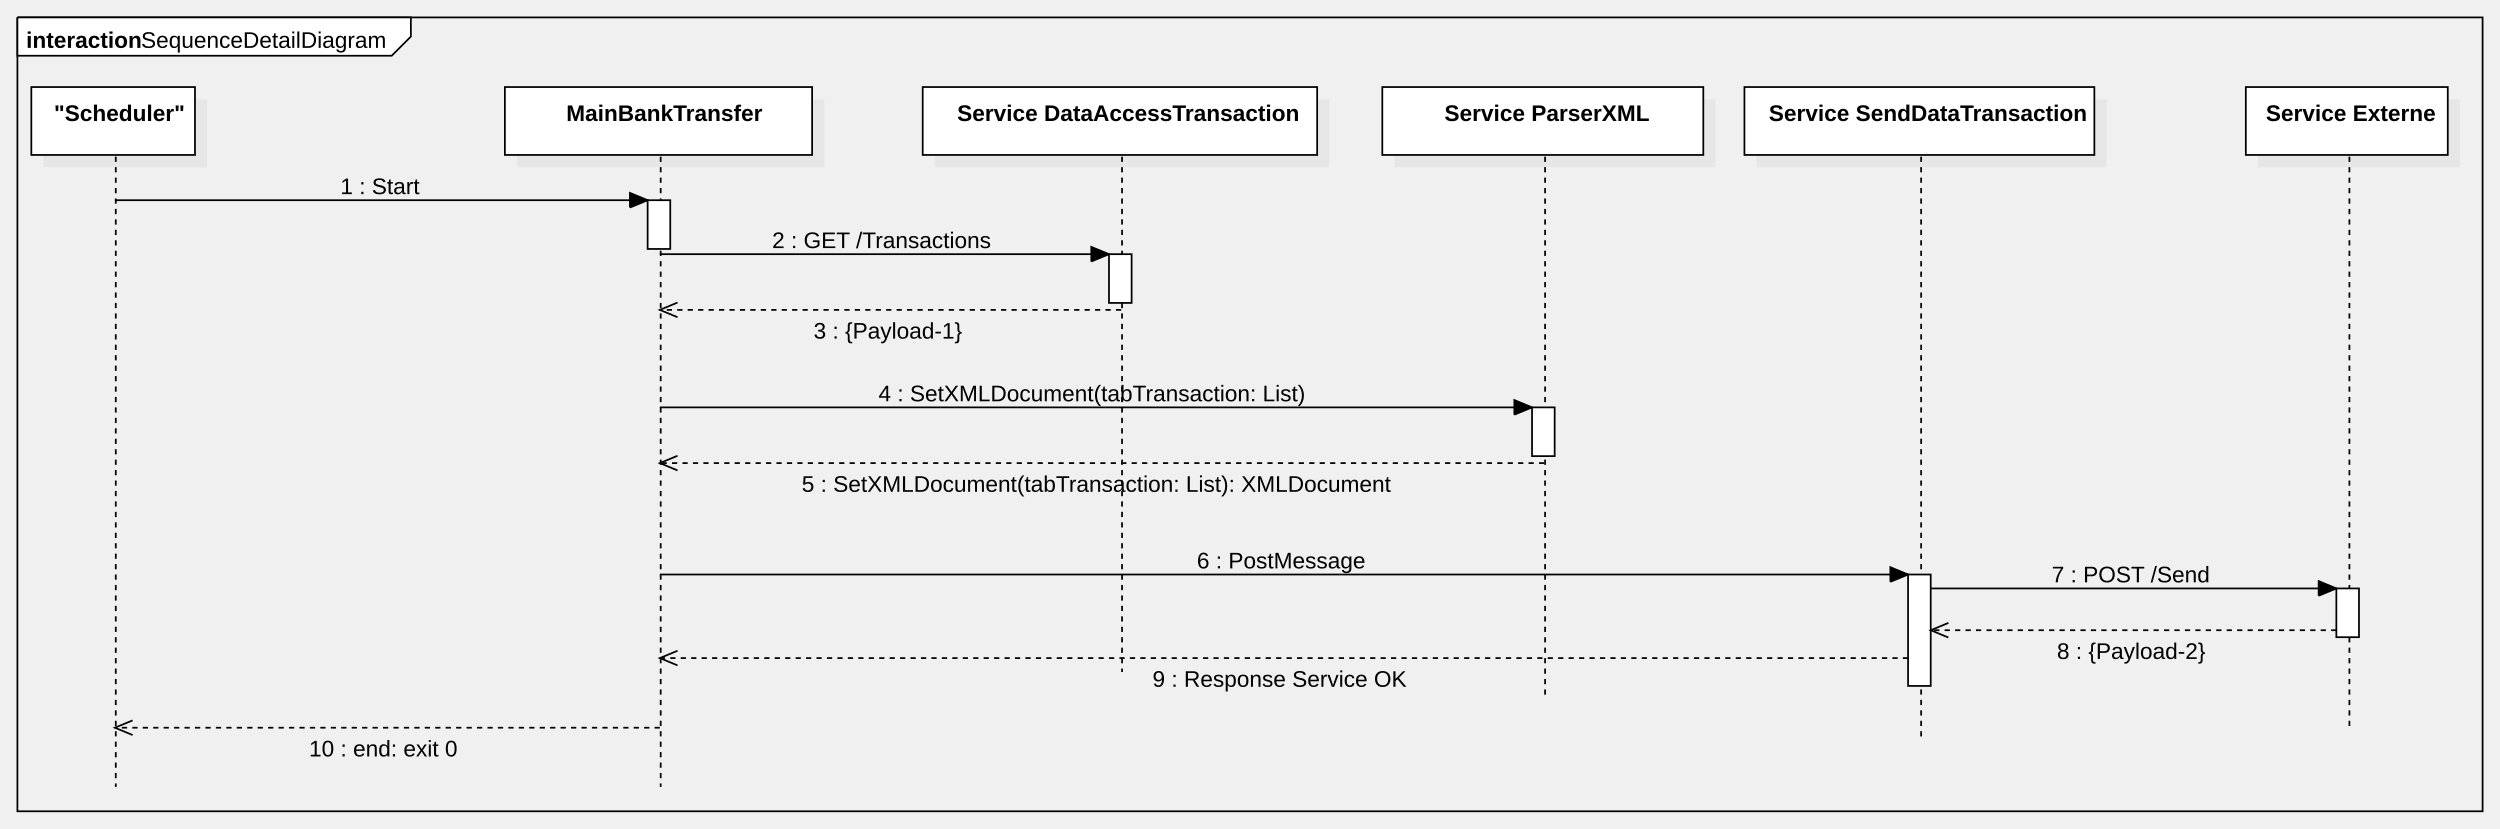
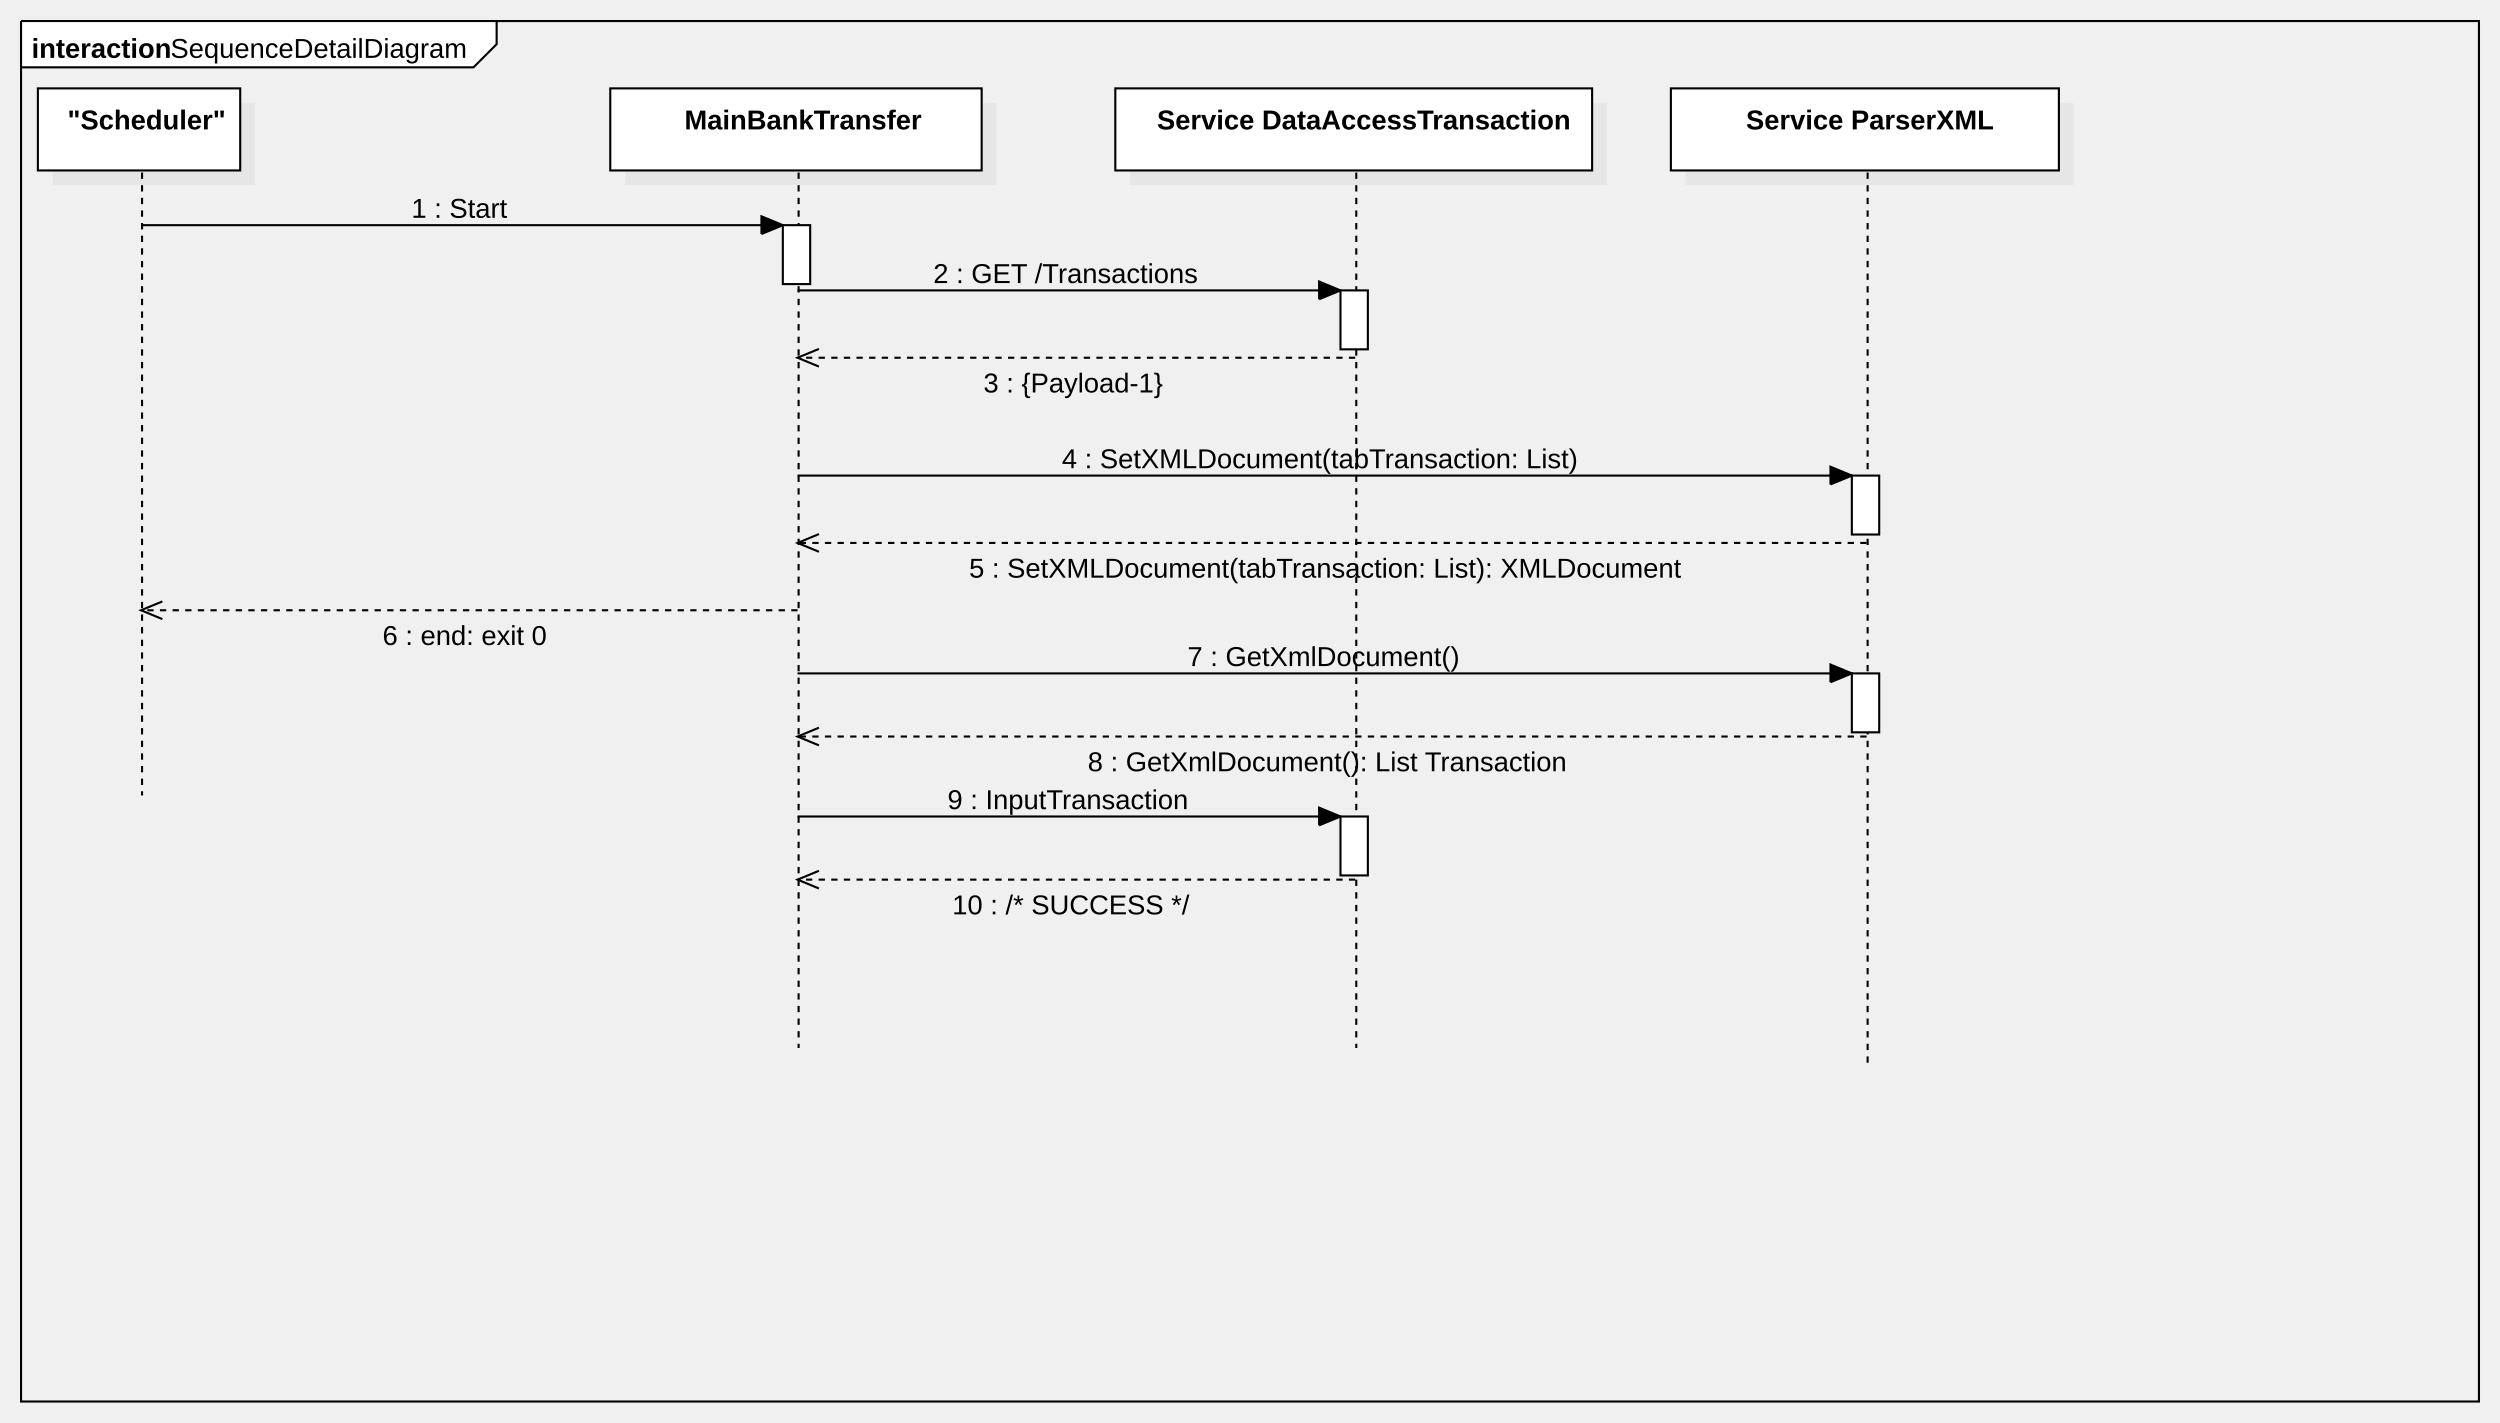
- <svg xmlns="http://www.w3.org/2000/svg" version="1.1" width="1436" height="476">
+ <svg xmlns="http://www.w3.org/2000/svg" version="1.1" width="1188" height="676">
  <defs />
  <g>
-     <g transform="translate(2,10) scale(1,1)">
-       <path fill="none" stroke="#000000" d="M 8 0 L 1424 0 L 1424 456 L 8 456 L 8 0" stroke-miterlimit="10" />
-     </g>
-     <g transform="translate(2,10) scale(1,1)">
-       <path fill="#ffffff" stroke="none" d="M 8 0 L 8 22 L 223 22 L 234 11 L 234 0 L 8 0" />
-     </g>
-     <g transform="translate(2,10) scale(1,1)">
-       <path fill="none" stroke="#000000" d="M 8 0 L 8 22 L 223 22 L 234 11 L 234 0 L 8 0 L 8 0" stroke-miterlimit="10" />
-     </g>
-     <g transform="translate(2,10) scale(1,1)">
-       <g>
-         <path fill="none" stroke="none" />
-         <text fill="#000000" stroke="none" font-family="Arial" font-size="13px" font-style="normal" font-weight="normal" text-decoration="none" x="79" y="17.5">SequenceDetailDiagram</text>
-       </g>
-     </g>
-     <g transform="translate(2,10) scale(1,1)">
-       <g>
-         <path fill="none" stroke="none" />
-         <text fill="#000000" stroke="none" font-family="Arial" font-size="13px" font-style="normal" font-weight="bold" text-decoration="none" x="13" y="17.5">interaction</text>
-       </g>
-     </g>
-     <g transform="translate(2,10) scale(1,1)">
+     <g transform="translate(2,2) scale(1,1)">
+       <path fill="none" stroke="#000000" d="M 8 8 L 1176 8 L 1176 664 L 8 664 L 8 8" stroke-miterlimit="10" />
+     </g>
+     <g transform="translate(2,2) scale(1,1)">
+       <path fill="#ffffff" stroke="none" d="M 8 8 L 8 30 L 223 30 L 234 19 L 234 8 L 8 8" />
+     </g>
+     <g transform="translate(2,2) scale(1,1)">
+       <path fill="none" stroke="#000000" d="M 8 8 L 8 30 L 223 30 L 234 19 L 234 8 L 8 8 L 8 8" stroke-miterlimit="10" />
+     </g>
+     <g transform="translate(2,2) scale(1,1)">
+       <g>
+         <path fill="none" stroke="none" />
+         <text fill="#000000" stroke="none" font-family="Arial" font-size="13px" font-style="normal" font-weight="normal" text-decoration="none" x="79" y="25.5">SequenceDetailDiagram</text>
+       </g>
+     </g>
+     <g transform="translate(2,2) scale(1,1)">
+       <g>
+         <path fill="none" stroke="none" />
+         <text fill="#000000" stroke="none" font-family="Arial" font-size="13px" font-style="normal" font-weight="bold" text-decoration="none" x="13" y="25.5">interaction</text>
+       </g>
+     </g>
+     <g transform="translate(2,2) scale(1,1)">
      <rect fill="#C0C0C0" stroke="none" x="295" y="47" width="176.485" height="39" opacity="0.2" />
    </g>
-     <g transform="translate(2,10) scale(1,1)">
+     <g transform="translate(2,2) scale(1,1)">
      <rect fill="#ffffff" stroke="none" x="288" y="40" width="176.485" height="39" />
    </g>
-     <g transform="translate(2,10) scale(1,1)">
+     <g transform="translate(2,2) scale(1,1)">
      <path fill="none" stroke="#000000" d="M 288 40 L 464.485 40 L 464.485 79 L 288 79 L 288 40 Z Z" stroke-miterlimit="10" />
    </g>
-     <g transform="translate(2,10) scale(1,1)">
+     <g transform="translate(2,2) scale(1,1)">
      <g>
        <path fill="none" stroke="none" />
        <text fill="#000000" stroke="none" font-family="Arial" font-size="13px" font-style="normal" font-weight="bold" text-decoration="none" x="323.243" y="59.5">MainBankTransfer</text>
      </g>
    </g>
-     <g transform="translate(2,10) scale(1,1)">
-       <path fill="none" stroke="#000000" d="M 377.5 80 L 377.5 442" stroke-miterlimit="10" stroke-dasharray="3" />
-     </g>
-     <g transform="translate(2,10) scale(1,1)">
+     <g transform="translate(2,2) scale(1,1)">
+       <path fill="none" stroke="#000000" d="M 377.5 80 L 377.5 496" stroke-miterlimit="10" stroke-dasharray="3" />
+     </g>
+     <g transform="translate(2,2) scale(1,1)">
      <rect fill="#C0C0C0" stroke="none" x="535" y="47" width="226.578" height="39" opacity="0.2" />
    </g>
-     <g transform="translate(2,10) scale(1,1)">
+     <g transform="translate(2,2) scale(1,1)">
      <rect fill="#ffffff" stroke="none" x="528" y="40" width="226.578" height="39" />
    </g>
-     <g transform="translate(2,10) scale(1,1)">
+     <g transform="translate(2,2) scale(1,1)">
      <path fill="none" stroke="#000000" d="M 528 40 L 754.578 40 L 754.578 79 L 528 79 L 528 40 Z Z" stroke-miterlimit="10" />
    </g>
-     <g transform="translate(2,10) scale(1,1)">
+     <g transform="translate(2,2) scale(1,1)">
      <g>
        <path fill="none" stroke="none" />
        <text fill="#000000" stroke="none" font-family="Arial" font-size="13px" font-style="normal" font-weight="bold" text-decoration="none" x="547.789" y="59.5">Service DataAccessTransaction</text>
      </g>
    </g>
-     <g transform="translate(2,10) scale(1,1)">
-       <path fill="none" stroke="#000000" d="M 642.5 80 L 642.5 376" stroke-miterlimit="10" stroke-dasharray="3" />
-     </g>
-     <g transform="translate(2,10) scale(1,1)">
+     <g transform="translate(2,2) scale(1,1)">
+       <path fill="none" stroke="#000000" d="M 642.5 80 L 642.5 496" stroke-miterlimit="10" stroke-dasharray="3" />
+     </g>
+     <g transform="translate(2,2) scale(1,1)">
      <rect fill="#C0C0C0" stroke="none" x="799" y="47" width="184.382" height="39" opacity="0.2" />
    </g>
-     <g transform="translate(2,10) scale(1,1)">
+     <g transform="translate(2,2) scale(1,1)">
      <rect fill="#ffffff" stroke="none" x="792" y="40" width="184.382" height="39" />
    </g>
-     <g transform="translate(2,10) scale(1,1)">
+     <g transform="translate(2,2) scale(1,1)">
      <path fill="none" stroke="#000000" d="M 792 40 L 976.382 40 L 976.382 79 L 792 79 L 792 40 Z Z" stroke-miterlimit="10" />
    </g>
-     <g transform="translate(2,10) scale(1,1)">
+     <g transform="translate(2,2) scale(1,1)">
      <g>
        <path fill="none" stroke="none" />
        <text fill="#000000" stroke="none" font-family="Arial" font-size="13px" font-style="normal" font-weight="bold" text-decoration="none" x="827.691" y="59.5">Service ParserXML</text>
      </g>
    </g>
-     <g transform="translate(2,10) scale(1,1)">
-       <path fill="none" stroke="#000000" d="M 885.5 80 L 885.5 392" stroke-miterlimit="10" stroke-dasharray="3" />
-     </g>
-     <g transform="translate(2,10) scale(1,1)">
-       <rect fill="#C0C0C0" stroke="none" x="23" y="47" width="94" height="39" opacity="0.2" />
-     </g>
-     <g transform="translate(2,10) scale(1,1)">
-       <rect fill="#ffffff" stroke="none" x="16" y="40" width="94" height="39" />
-     </g>
-     <g transform="translate(2,10) scale(1,1)">
-       <path fill="none" stroke="#000000" d="M 16 40 L 110 40 L 110 79 L 16 79 L 16 40 Z Z" stroke-miterlimit="10" />
-     </g>
-     <g transform="translate(2,10) scale(1,1)">
-       <g>
-         <path fill="none" stroke="none" />
-         <text fill="#000000" stroke="none" font-family="Arial" font-size="13px" font-style="normal" font-weight="bold" text-decoration="none" x="29" y="59.5">"Scheduler"</text>
-       </g>
-     </g>
-     <g transform="translate(2,10) scale(1,1)">
-       <path fill="none" stroke="#000000" d="M 64.5 80 L 64.5 442" stroke-miterlimit="10" stroke-dasharray="3" />
-     </g>
-     <g transform="translate(2,10) scale(1,1)">
-       <rect fill="#C0C0C0" stroke="none" x="1007" y="47" width="201" height="39" opacity="0.2" />
-     </g>
-     <g transform="translate(2,10) scale(1,1)">
-       <rect fill="#ffffff" stroke="none" x="1000" y="40" width="201" height="39" />
-     </g>
-     <g transform="translate(2,10) scale(1,1)">
-       <path fill="none" stroke="#000000" d="M 1000 40 L 1201 40 L 1201 79 L 1000 79 L 1000 40 Z Z" stroke-miterlimit="10" />
-     </g>
-     <g transform="translate(2,10) scale(1,1)">
-       <g>
-         <path fill="none" stroke="none" />
-         <text fill="#000000" stroke="none" font-family="Arial" font-size="13px" font-style="normal" font-weight="bold" text-decoration="none" x="1014" y="59.5">Service SendDataTransaction</text>
-       </g>
-     </g>
-     <g transform="translate(2,10) scale(1,1)">
-       <path fill="none" stroke="#000000" d="M 1101.5 80 L 1101.5 414" stroke-miterlimit="10" stroke-dasharray="3" />
-     </g>
-     <g transform="translate(2,10) scale(1,1)">
-       <rect fill="#C0C0C0" stroke="none" x="1295" y="47" width="116" height="39" opacity="0.2" />
-     </g>
-     <g transform="translate(2,10) scale(1,1)">
-       <rect fill="#ffffff" stroke="none" x="1288" y="40" width="116" height="39" />
-     </g>
-     <g transform="translate(2,10) scale(1,1)">
-       <path fill="none" stroke="#000000" d="M 1288 40 L 1404 40 L 1404 79 L 1288 79 L 1288 40 Z Z" stroke-miterlimit="10" />
-     </g>
-     <g transform="translate(2,10) scale(1,1)">
-       <g>
-         <path fill="none" stroke="none" />
-         <text fill="#000000" stroke="none" font-family="Arial" font-size="13px" font-style="normal" font-weight="bold" text-decoration="none" x="1299.5" y="59.5">Service Externe</text>
-       </g>
-     </g>
-     <g transform="translate(2,10) scale(1,1)">
-       <path fill="none" stroke="#000000" d="M 1347.5 80 L 1347.5 408" stroke-miterlimit="10" stroke-dasharray="3" />
-     </g>
-     <g transform="translate(2,10) scale(1,1)">
+     <g transform="translate(2,2) scale(1,1)">
+       <path fill="none" stroke="#000000" d="M 885.5 80 L 885.5 504" stroke-miterlimit="10" stroke-dasharray="3" />
+     </g>
+     <g transform="translate(2,2) scale(1,1)">
+       <rect fill="#C0C0C0" stroke="none" x="23" y="47" width="96.149" height="39" opacity="0.2" />
+     </g>
+     <g transform="translate(2,2) scale(1,1)">
+       <rect fill="#ffffff" stroke="none" x="16" y="40" width="96.149" height="39" />
+     </g>
+     <g transform="translate(2,2) scale(1,1)">
+       <path fill="none" stroke="#000000" d="M 16 40 L 112.149 40 L 112.149 79 L 16 79 L 16 40 Z Z" stroke-miterlimit="10" />
+     </g>
+     <g transform="translate(2,2) scale(1,1)">
+       <g>
+         <path fill="none" stroke="none" />
+         <text fill="#000000" stroke="none" font-family="Arial" font-size="13px" font-style="normal" font-weight="bold" text-decoration="none" x="30.075" y="59.5">"Scheduler"</text>
+       </g>
+     </g>
+     <g transform="translate(2,2) scale(1,1)">
+       <path fill="none" stroke="#000000" d="M 65.5 80 L 65.5 376" stroke-miterlimit="10" stroke-dasharray="3" />
+     </g>
+     <g transform="translate(2,2) scale(1,1)">
      <path fill="none" stroke="#000000" d="M 885 256 L 377 256" stroke-miterlimit="10" stroke-dasharray="3" />
    </g>
-     <g transform="translate(2,10) scale(1,1)">
+     <g transform="translate(2,2) scale(1,1)">
      <path fill="none" stroke="#000000" d="M 387.163 251.79 L 377 256 L 387.163 260.21" stroke-miterlimit="10" />
    </g>
-     <g transform="translate(2,10) scale(1,1)">
+     <g transform="translate(2,2) scale(1,1)">
      <g>
        <path fill="none" stroke="none" />
        <text fill="#000000" stroke="none" font-family="Arial" font-size="13px" font-style="normal" font-weight="normal" text-decoration="none" x="458.529" y="272.5">5 : SetXMLDocument(tabTransaction: List): XMLDocument</text>
      </g>
    </g>
-     <g transform="translate(2,10) scale(1,1)">
+     <g transform="translate(2,2) scale(1,1)">
      <path fill="none" stroke="#000000" d="M 377 136 L 635 136" stroke-miterlimit="10" />
    </g>
-     <g transform="translate(2,10) scale(1,1)">
+     <g transform="translate(2,2) scale(1,1)">
      <path fill="#000000" stroke="none" d="M 624.837 140.21 L 635 136 L 624.837 131.79" />
    </g>
-     <g transform="translate(2,10) scale(1,1)">
+     <g transform="translate(2,2) scale(1,1)">
      <path fill="none" stroke="#000000" d="M 624.837 140.21 L 635 136 L 624.837 131.79 L 624.837 140.21" stroke-miterlimit="10" />
    </g>
-     <g transform="translate(2,10) scale(1,1)">
+     <g transform="translate(2,2) scale(1,1)">
      <g>
        <path fill="none" stroke="none" />
        <text fill="#000000" stroke="none" font-family="Arial" font-size="13px" font-style="normal" font-weight="normal" text-decoration="none" x="441.5" y="132.5">2 : GET /Transactions</text>
      </g>
    </g>
-     <g transform="translate(2,10) scale(1,1)">
+     <g transform="translate(2,2) scale(1,1)">
      <rect fill="#ffffff" stroke="none" x="635" y="136" width="13" height="28" />
    </g>
-     <g transform="translate(2,10) scale(1,1)">
+     <g transform="translate(2,2) scale(1,1)">
      <path fill="none" stroke="#000000" d="M 635 136 L 648 136 L 648 164 L 635 164 L 635 136 Z Z" stroke-miterlimit="10" />
    </g>
-     <g transform="translate(2,10) scale(1,1)">
-       <path fill="none" stroke="#000000" d="M 64 105 L 370 105" stroke-miterlimit="10" />
-     </g>
-     <g transform="translate(2,10) scale(1,1)">
+     <g transform="translate(2,2) scale(1,1)">
+       <path fill="none" stroke="#000000" d="M 65 105 L 370 105" stroke-miterlimit="10" />
+     </g>
+     <g transform="translate(2,2) scale(1,1)">
      <path fill="#000000" stroke="none" d="M 359.837 109.21 L 370 105 L 359.837 100.79" />
    </g>
-     <g transform="translate(2,10) scale(1,1)">
+     <g transform="translate(2,2) scale(1,1)">
      <path fill="none" stroke="#000000" d="M 359.837 109.21 L 370 105 L 359.837 100.79 L 359.837 109.21" stroke-miterlimit="10" />
    </g>
-     <g transform="translate(2,10) scale(1,1)">
+     <g transform="translate(2,2) scale(1,1)">
      <g>
        <path fill="none" stroke="none" />
        <text fill="#000000" stroke="none" font-family="Arial" font-size="13px" font-style="normal" font-weight="normal" text-decoration="none" x="193.5" y="101.5">1 : Start</text>
      </g>
    </g>
-     <g transform="translate(2,10) scale(1,1)">
+     <g transform="translate(2,2) scale(1,1)">
      <rect fill="#ffffff" stroke="none" x="370" y="105" width="13" height="28" />
    </g>
-     <g transform="translate(2,10) scale(1,1)">
+     <g transform="translate(2,2) scale(1,1)">
      <path fill="none" stroke="#000000" d="M 370 105 L 383 105 L 383 133 L 370 133 L 370 105 Z Z" stroke-miterlimit="10" />
    </g>
-     <g transform="translate(2,10) scale(1,1)">
+     <g transform="translate(2,2) scale(1,1)">
      <path fill="none" stroke="#000000" d="M 642 168 L 377 168" stroke-miterlimit="10" stroke-dasharray="3" />
    </g>
-     <g transform="translate(2,10) scale(1,1)">
+     <g transform="translate(2,2) scale(1,1)">
      <path fill="none" stroke="#000000" d="M 387.163 163.79 L 377 168 L 387.163 172.21" stroke-miterlimit="10" />
    </g>
-     <g transform="translate(2,10) scale(1,1)">
+     <g transform="translate(2,2) scale(1,1)">
      <g>
        <path fill="none" stroke="none" />
        <text fill="#000000" stroke="none" font-family="Arial" font-size="13px" font-style="normal" font-weight="normal" text-decoration="none" x="465.328" y="184.5">3 : {Payload-1}</text>
      </g>
    </g>
-     <g transform="translate(2,10) scale(1,1)">
+     <g transform="translate(2,2) scale(1,1)">
      <path fill="none" stroke="#000000" d="M 377 224 L 878 224" stroke-miterlimit="10" />
    </g>
-     <g transform="translate(2,10) scale(1,1)">
+     <g transform="translate(2,2) scale(1,1)">
      <path fill="#000000" stroke="none" d="M 867.837 228.21 L 878 224 L 867.837 219.79" />
    </g>
-     <g transform="translate(2,10) scale(1,1)">
+     <g transform="translate(2,2) scale(1,1)">
      <path fill="none" stroke="#000000" d="M 867.837 228.21 L 878 224 L 867.837 219.79 L 867.837 228.21" stroke-miterlimit="10" />
    </g>
-     <g transform="translate(2,10) scale(1,1)">
+     <g transform="translate(2,2) scale(1,1)">
      <g>
        <path fill="none" stroke="none" />
        <text fill="#000000" stroke="none" font-family="Arial" font-size="13px" font-style="normal" font-weight="normal" text-decoration="none" x="502.585" y="220.5">4 : SetXMLDocument(tabTransaction: List)</text>
      </g>
    </g>
-     <g transform="translate(2,10) scale(1,1)">
+     <g transform="translate(2,2) scale(1,1)">
      <rect fill="#ffffff" stroke="none" x="878" y="224" width="13" height="28" />
    </g>
-     <g transform="translate(2,10) scale(1,1)">
+     <g transform="translate(2,2) scale(1,1)">
      <path fill="none" stroke="#000000" d="M 878 224 L 891 224 L 891 252 L 878 252 L 878 224 Z Z" stroke-miterlimit="10" />
    </g>
-     <g transform="translate(2,10) scale(1,1)">
-       <path fill="none" stroke="#000000" d="M 377 320 L 1094 320" stroke-miterlimit="10" />
-     </g>
-     <g transform="translate(2,10) scale(1,1)">
-       <path fill="#000000" stroke="none" d="M 1083.837 324.21 L 1094 320 L 1083.837 315.79" />
-     </g>
-     <g transform="translate(2,10) scale(1,1)">
-       <path fill="none" stroke="#000000" d="M 1083.837 324.21 L 1094 320 L 1083.837 315.79 L 1083.837 324.21" stroke-miterlimit="10" />
-     </g>
-     <g transform="translate(2,10) scale(1,1)">
-       <g>
-         <path fill="none" stroke="none" />
-         <text fill="#000000" stroke="none" font-family="Arial" font-size="13px" font-style="normal" font-weight="normal" text-decoration="none" x="685.5" y="316.5">6 : PostMessage</text>
-       </g>
-     </g>
-     <g transform="translate(2,10) scale(1,1)">
-       <rect fill="#ffffff" stroke="none" x="1094" y="320" width="13" height="64" />
-     </g>
-     <g transform="translate(2,10) scale(1,1)">
-       <path fill="none" stroke="#000000" d="M 1094 320 L 1107 320 L 1107 384 L 1094 384 L 1094 320 Z Z" stroke-miterlimit="10" />
-     </g>
-     <g transform="translate(2,10) scale(1,1)">
-       <path fill="none" stroke="#000000" d="M 1107 328 L 1340 328" stroke-miterlimit="10" />
-     </g>
-     <g transform="translate(2,10) scale(1,1)">
-       <path fill="#000000" stroke="none" d="M 1329.837 332.21 L 1340 328 L 1329.837 323.79" />
-     </g>
-     <g transform="translate(2,10) scale(1,1)">
-       <path fill="none" stroke="#000000" d="M 1329.837 332.21 L 1340 328 L 1329.837 323.79 L 1329.837 332.21" stroke-miterlimit="10" />
-     </g>
-     <g transform="translate(2,10) scale(1,1)">
-       <g>
-         <path fill="none" stroke="none" />
-         <text fill="#000000" stroke="none" font-family="Arial" font-size="13px" font-style="normal" font-weight="normal" text-decoration="none" x="1176.5" y="324.5">7 : POST /Send</text>
-       </g>
-     </g>
-     <g transform="translate(2,10) scale(1,1)">
-       <rect fill="#ffffff" stroke="none" x="1340" y="328" width="13" height="28" />
-     </g>
-     <g transform="translate(2,10) scale(1,1)">
-       <path fill="none" stroke="#000000" d="M 1340 328 L 1353 328 L 1353 356 L 1340 356 L 1340 328 Z Z" stroke-miterlimit="10" />
-     </g>
-     <g transform="translate(2,10) scale(1,1)">
-       <path fill="none" stroke="#000000" d="M 1340 352 L 1107 352" stroke-miterlimit="10" stroke-dasharray="3" />
-     </g>
-     <g transform="translate(2,10) scale(1,1)">
-       <path fill="none" stroke="#000000" d="M 1117.163 347.79 L 1107 352 L 1117.163 356.21" stroke-miterlimit="10" />
-     </g>
-     <g transform="translate(2,10) scale(1,1)">
-       <g>
-         <path fill="none" stroke="none" />
-         <text fill="#000000" stroke="none" font-family="Arial" font-size="13px" font-style="normal" font-weight="normal" text-decoration="none" x="1179.5" y="368.5">8 : {Payload-2}</text>
-       </g>
-     </g>
-     <g transform="translate(2,10) scale(1,1)">
-       <path fill="none" stroke="#000000" d="M 1094 368 L 377 368" stroke-miterlimit="10" stroke-dasharray="3" />
-     </g>
-     <g transform="translate(2,10) scale(1,1)">
-       <path fill="none" stroke="#000000" d="M 387.163 363.79 L 377 368 L 387.163 372.21" stroke-miterlimit="10" />
-     </g>
-     <g transform="translate(2,10) scale(1,1)">
-       <g>
-         <path fill="none" stroke="none" />
-         <text fill="#000000" stroke="none" font-family="Arial" font-size="13px" font-style="normal" font-weight="normal" text-decoration="none" x="660" y="384.5">9 : Response Service OK</text>
-       </g>
-     </g>
-     <g transform="translate(2,10) scale(1,1)">
-       <path fill="none" stroke="#000000" d="M 377 408 L 64 408" stroke-miterlimit="10" stroke-dasharray="3" />
-     </g>
-     <g transform="translate(2,10) scale(1,1)">
-       <path fill="none" stroke="#000000" d="M 74.163 403.79 L 64 408 L 74.163 412.21" stroke-miterlimit="10" />
-     </g>
-     <g transform="translate(2,10) scale(1,1)">
-       <g>
-         <path fill="none" stroke="none" />
-         <text fill="#000000" stroke="none" font-family="Arial" font-size="13px" font-style="normal" font-weight="normal" text-decoration="none" x="175.5" y="424.5">10 : end: exit 0</text>
+     <g transform="translate(2,2) scale(1,1)">
+       <path fill="none" stroke="#000000" d="M 377 288 L 65 288" stroke-miterlimit="10" stroke-dasharray="3" />
+     </g>
+     <g transform="translate(2,2) scale(1,1)">
+       <path fill="none" stroke="#000000" d="M 75.163 283.79 L 65 288 L 75.163 292.21" stroke-miterlimit="10" />
+     </g>
+     <g transform="translate(2,2) scale(1,1)">
+       <g>
+         <path fill="none" stroke="none" />
+         <text fill="#000000" stroke="none" font-family="Arial" font-size="13px" font-style="normal" font-weight="normal" text-decoration="none" x="179.776" y="304.5">6 : end: exit 0</text>
+       </g>
+     </g>
+     <g transform="translate(2,2) scale(1,1)">
+       <path fill="none" stroke="#000000" d="M 377 318 L 878 318" stroke-miterlimit="10" />
+     </g>
+     <g transform="translate(2,2) scale(1,1)">
+       <path fill="#000000" stroke="none" d="M 867.837 322.21 L 878 318 L 867.837 313.79" />
+     </g>
+     <g transform="translate(2,2) scale(1,1)">
+       <path fill="none" stroke="#000000" d="M 867.837 322.21 L 878 318 L 867.837 313.79 L 867.837 322.21" stroke-miterlimit="10" />
+     </g>
+     <g transform="translate(2,2) scale(1,1)">
+       <g>
+         <path fill="none" stroke="none" />
+         <text fill="#000000" stroke="none" font-family="Arial" font-size="13px" font-style="normal" font-weight="normal" text-decoration="none" x="562.28" y="314.5">7 : GetXmlDocument()</text>
+       </g>
+     </g>
+     <g transform="translate(2,2) scale(1,1)">
+       <rect fill="#ffffff" stroke="none" x="878" y="318" width="13" height="28" />
+     </g>
+     <g transform="translate(2,2) scale(1,1)">
+       <path fill="none" stroke="#000000" d="M 878 318 L 891 318 L 891 346 L 878 346 L 878 318 Z Z" stroke-miterlimit="10" />
+     </g>
+     <g transform="translate(2,2) scale(1,1)">
+       <path fill="none" stroke="#000000" d="M 885 348 L 377 348" stroke-miterlimit="10" stroke-dasharray="3" />
+     </g>
+     <g transform="translate(2,2) scale(1,1)">
+       <path fill="none" stroke="#000000" d="M 387.163 343.79 L 377 348 L 387.163 352.21" stroke-miterlimit="10" />
+     </g>
+     <g transform="translate(2,2) scale(1,1)">
+       <g>
+         <path fill="none" stroke="none" />
+         <text fill="#000000" stroke="none" font-family="Arial" font-size="13px" font-style="normal" font-weight="normal" text-decoration="none" x="514.888" y="364.5">8 : GetXmlDocument(): List Transaction</text>
+       </g>
+     </g>
+     <g transform="translate(2,2) scale(1,1)">
+       <path fill="none" stroke="#000000" d="M 377 386 L 635 386" stroke-miterlimit="10" />
+     </g>
+     <g transform="translate(2,2) scale(1,1)">
+       <path fill="#000000" stroke="none" d="M 624.837 390.21 L 635 386 L 624.837 381.79" />
+     </g>
+     <g transform="translate(2,2) scale(1,1)">
+       <path fill="none" stroke="#000000" d="M 624.837 390.21 L 635 386 L 624.837 381.79 L 624.837 390.21" stroke-miterlimit="10" />
+     </g>
+     <g transform="translate(2,2) scale(1,1)">
+       <g>
+         <path fill="none" stroke="none" />
+         <text fill="#000000" stroke="none" font-family="Arial" font-size="13px" font-style="normal" font-weight="normal" text-decoration="none" x="448.231" y="382.5">9 : InputTransaction</text>
+       </g>
+     </g>
+     <g transform="translate(2,2) scale(1,1)">
+       <rect fill="#ffffff" stroke="none" x="635" y="386" width="13" height="28" />
+     </g>
+     <g transform="translate(2,2) scale(1,1)">
+       <path fill="none" stroke="#000000" d="M 635 386 L 648 386 L 648 414 L 635 414 L 635 386 Z Z" stroke-miterlimit="10" />
+     </g>
+     <g transform="translate(2,2) scale(1,1)">
+       <path fill="none" stroke="#000000" d="M 642 416 L 377 416" stroke-miterlimit="10" stroke-dasharray="3" />
+     </g>
+     <g transform="translate(2,2) scale(1,1)">
+       <path fill="none" stroke="#000000" d="M 387.163 411.79 L 377 416 L 387.163 420.21" stroke-miterlimit="10" />
+     </g>
+     <g transform="translate(2,2) scale(1,1)">
+       <g>
+         <path fill="none" stroke="none" />
+         <text fill="#000000" stroke="none" font-family="Arial" font-size="13px" font-style="normal" font-weight="normal" text-decoration="none" x="450.5" y="432.5">10 : /* SUCCESS */</text>
      </g>
    </g>
  </g>
</svg>
